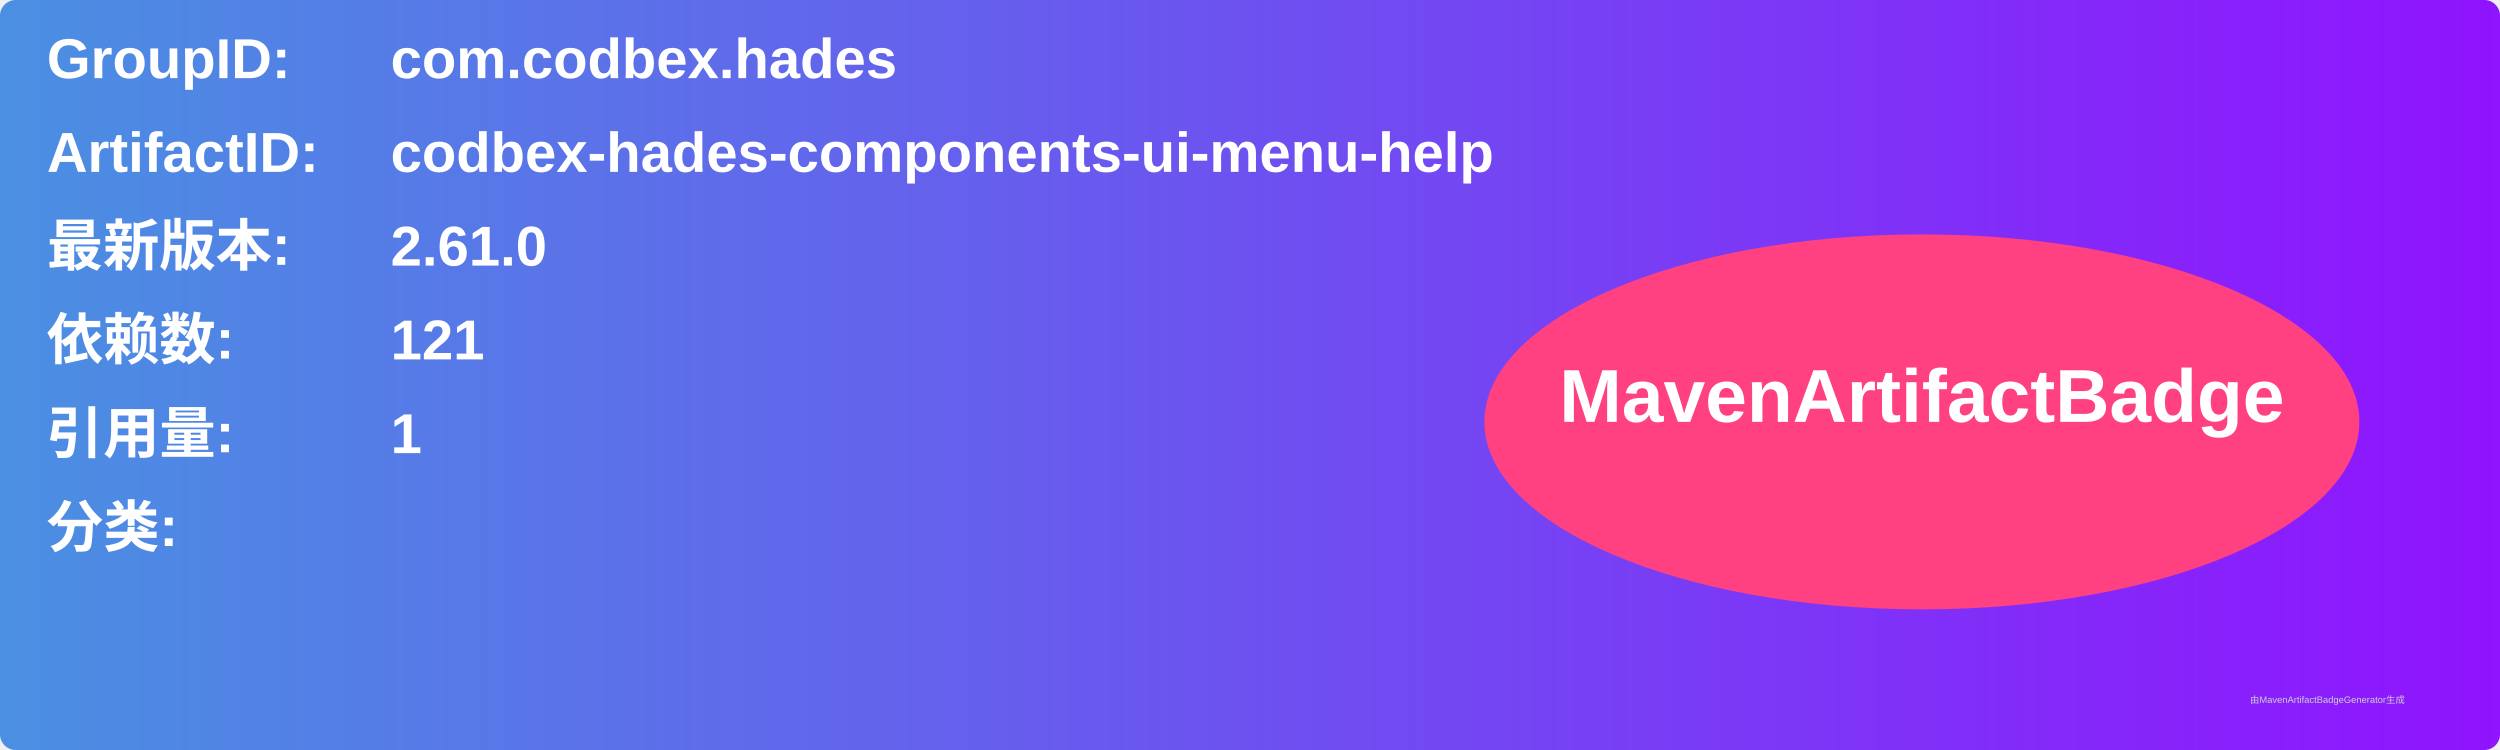
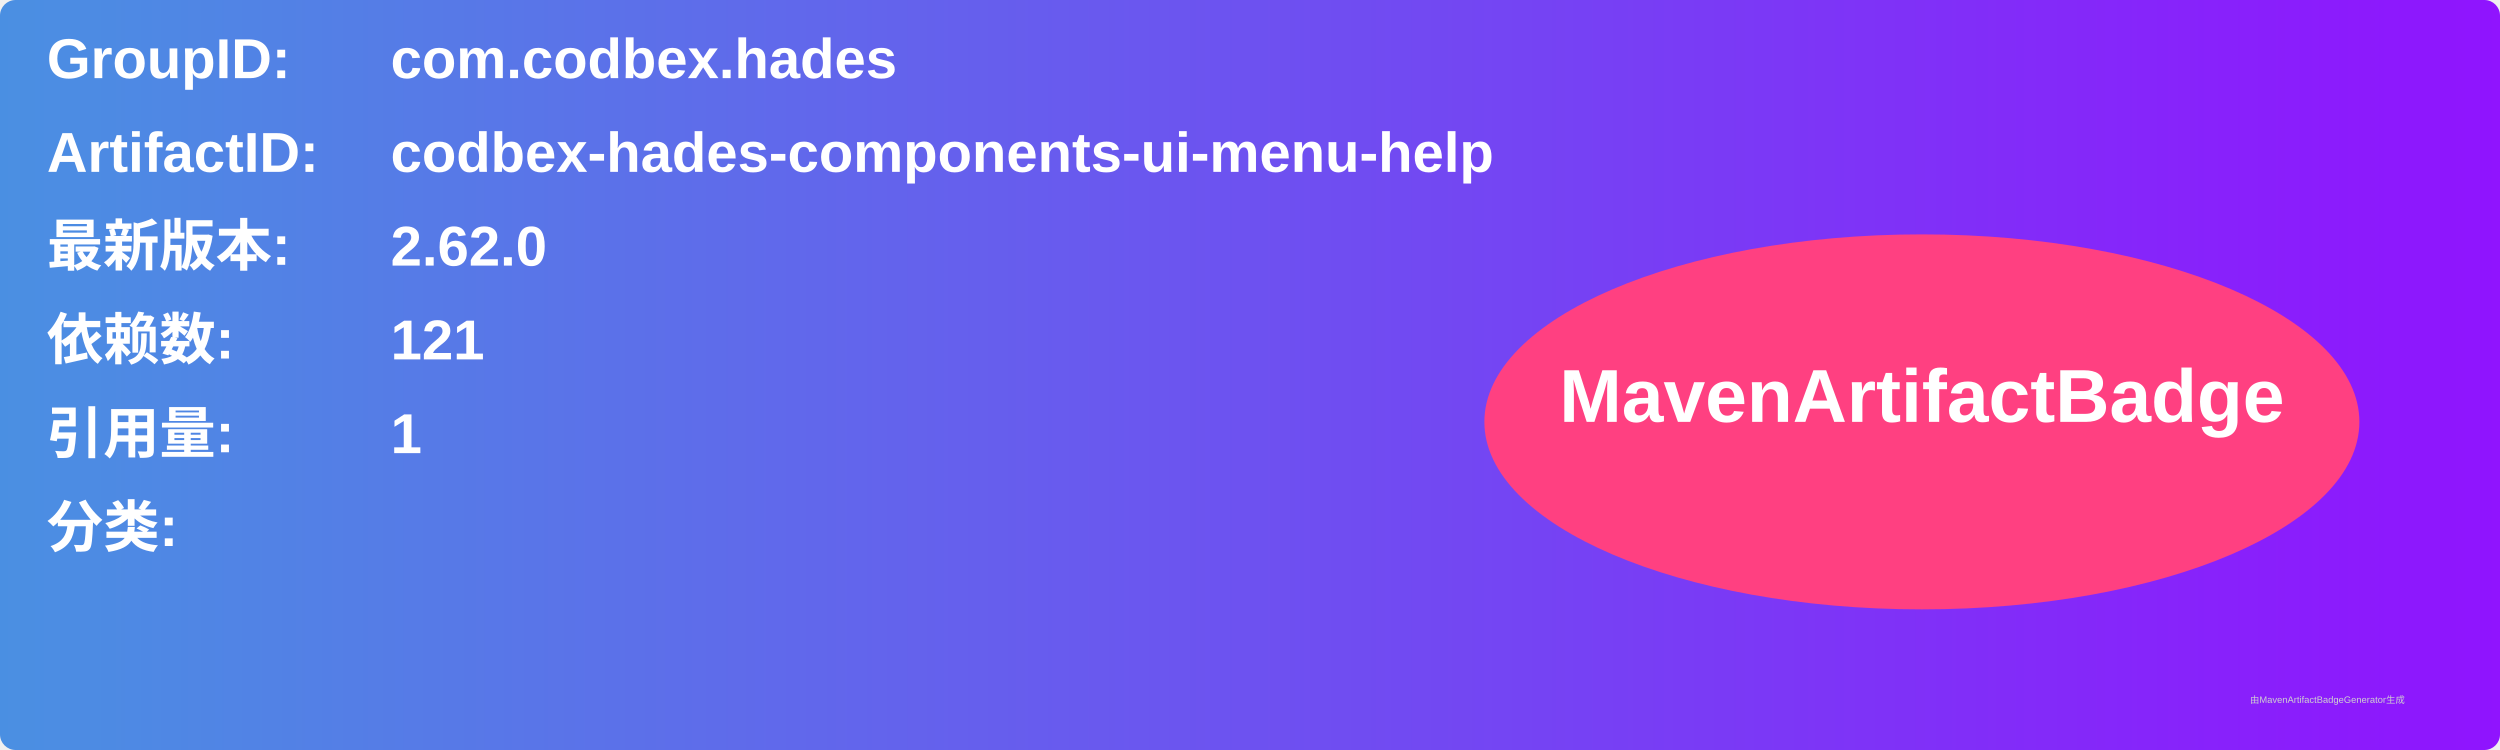
<svg xmlns="http://www.w3.org/2000/svg" width="800" height="240" viewBox="0 0 800 240">
  <linearGradient id="grad" x1="0%" y1="0%" x2="100%" y2="0%">
    <stop offset="0%" stop-color="#4a90e2" />
    <stop offset="100%" stop-color="#9013fe" />
  </linearGradient>
  <rect width="100%" height="100%" rx="5" ry="5" fill="url(#grad)" />
  <g transform="translate(15, 15)">
    <text x="0" y="10" font-family="Arial" font-size="18" fill="white" font-weight="bold" width="260">GroupID:</text>
    <text x="110" y="10" font-family="Arial" font-size="18" fill="white" font-weight="bold" width="460">com.codbex.hades</text>
    <text x="0" y="40" font-family="Arial" font-size="18" fill="white" font-weight="bold" width="260">ArtifactID:</text>
    <text x="110" y="40" font-family="Arial" font-size="18" fill="white" font-weight="bold" width="460">codbex-hades-components-ui-menu-help</text>
    <text x="0" y="70" font-family="Arial" font-size="18" fill="white" font-weight="bold">最新版本:</text>
    <text x="110" y="70" font-family="Arial" font-size="18" fill="white" font-weight="bold">
-       <tspan font-weight="bold">2.61.0</tspan>
+       <tspan font-weight="bold">2.62.0</tspan>
    </text>
    <text x="0" y="100" font-family="Arial" font-size="18" fill="white" font-weight="bold">依赖数: </text>
    <text x="110" y="100" font-family="Arial" font-size="18" fill="white">
      <tspan font-weight="bold">121</tspan>
    </text>
    <text x="0" y="130" font-family="Arial" font-size="18" fill="white" font-weight="bold">引用量: </text>
    <text x="110" y="130" font-family="Arial" font-size="18" fill="white">
      <tspan font-weight="bold">1</tspan>
    </text>
    <text x="0" y="160" font-family="Arial" font-size="18" fill="white" font-weight="bold">分类:</text>
    <text x="10" y="190" font-family="Arial" font-size="10" fill="white">
      <tspan font-weight="bold" />
    </text>
    <ellipse cx="600" cy="120" rx="140" ry="60" fill="#ff4081" />
    <text x="600" y="120" text-anchor="middle" font-family="Arial" font-size="24" fill="white" font-weight="bold">MavenArtifactBadge</text>
  </g>
  <text x="720" y="225" font-family="Arial" font-size="3" fill="#d0d0d0">由MavenArtifactBadgeGenerator生成</text>
</svg>
